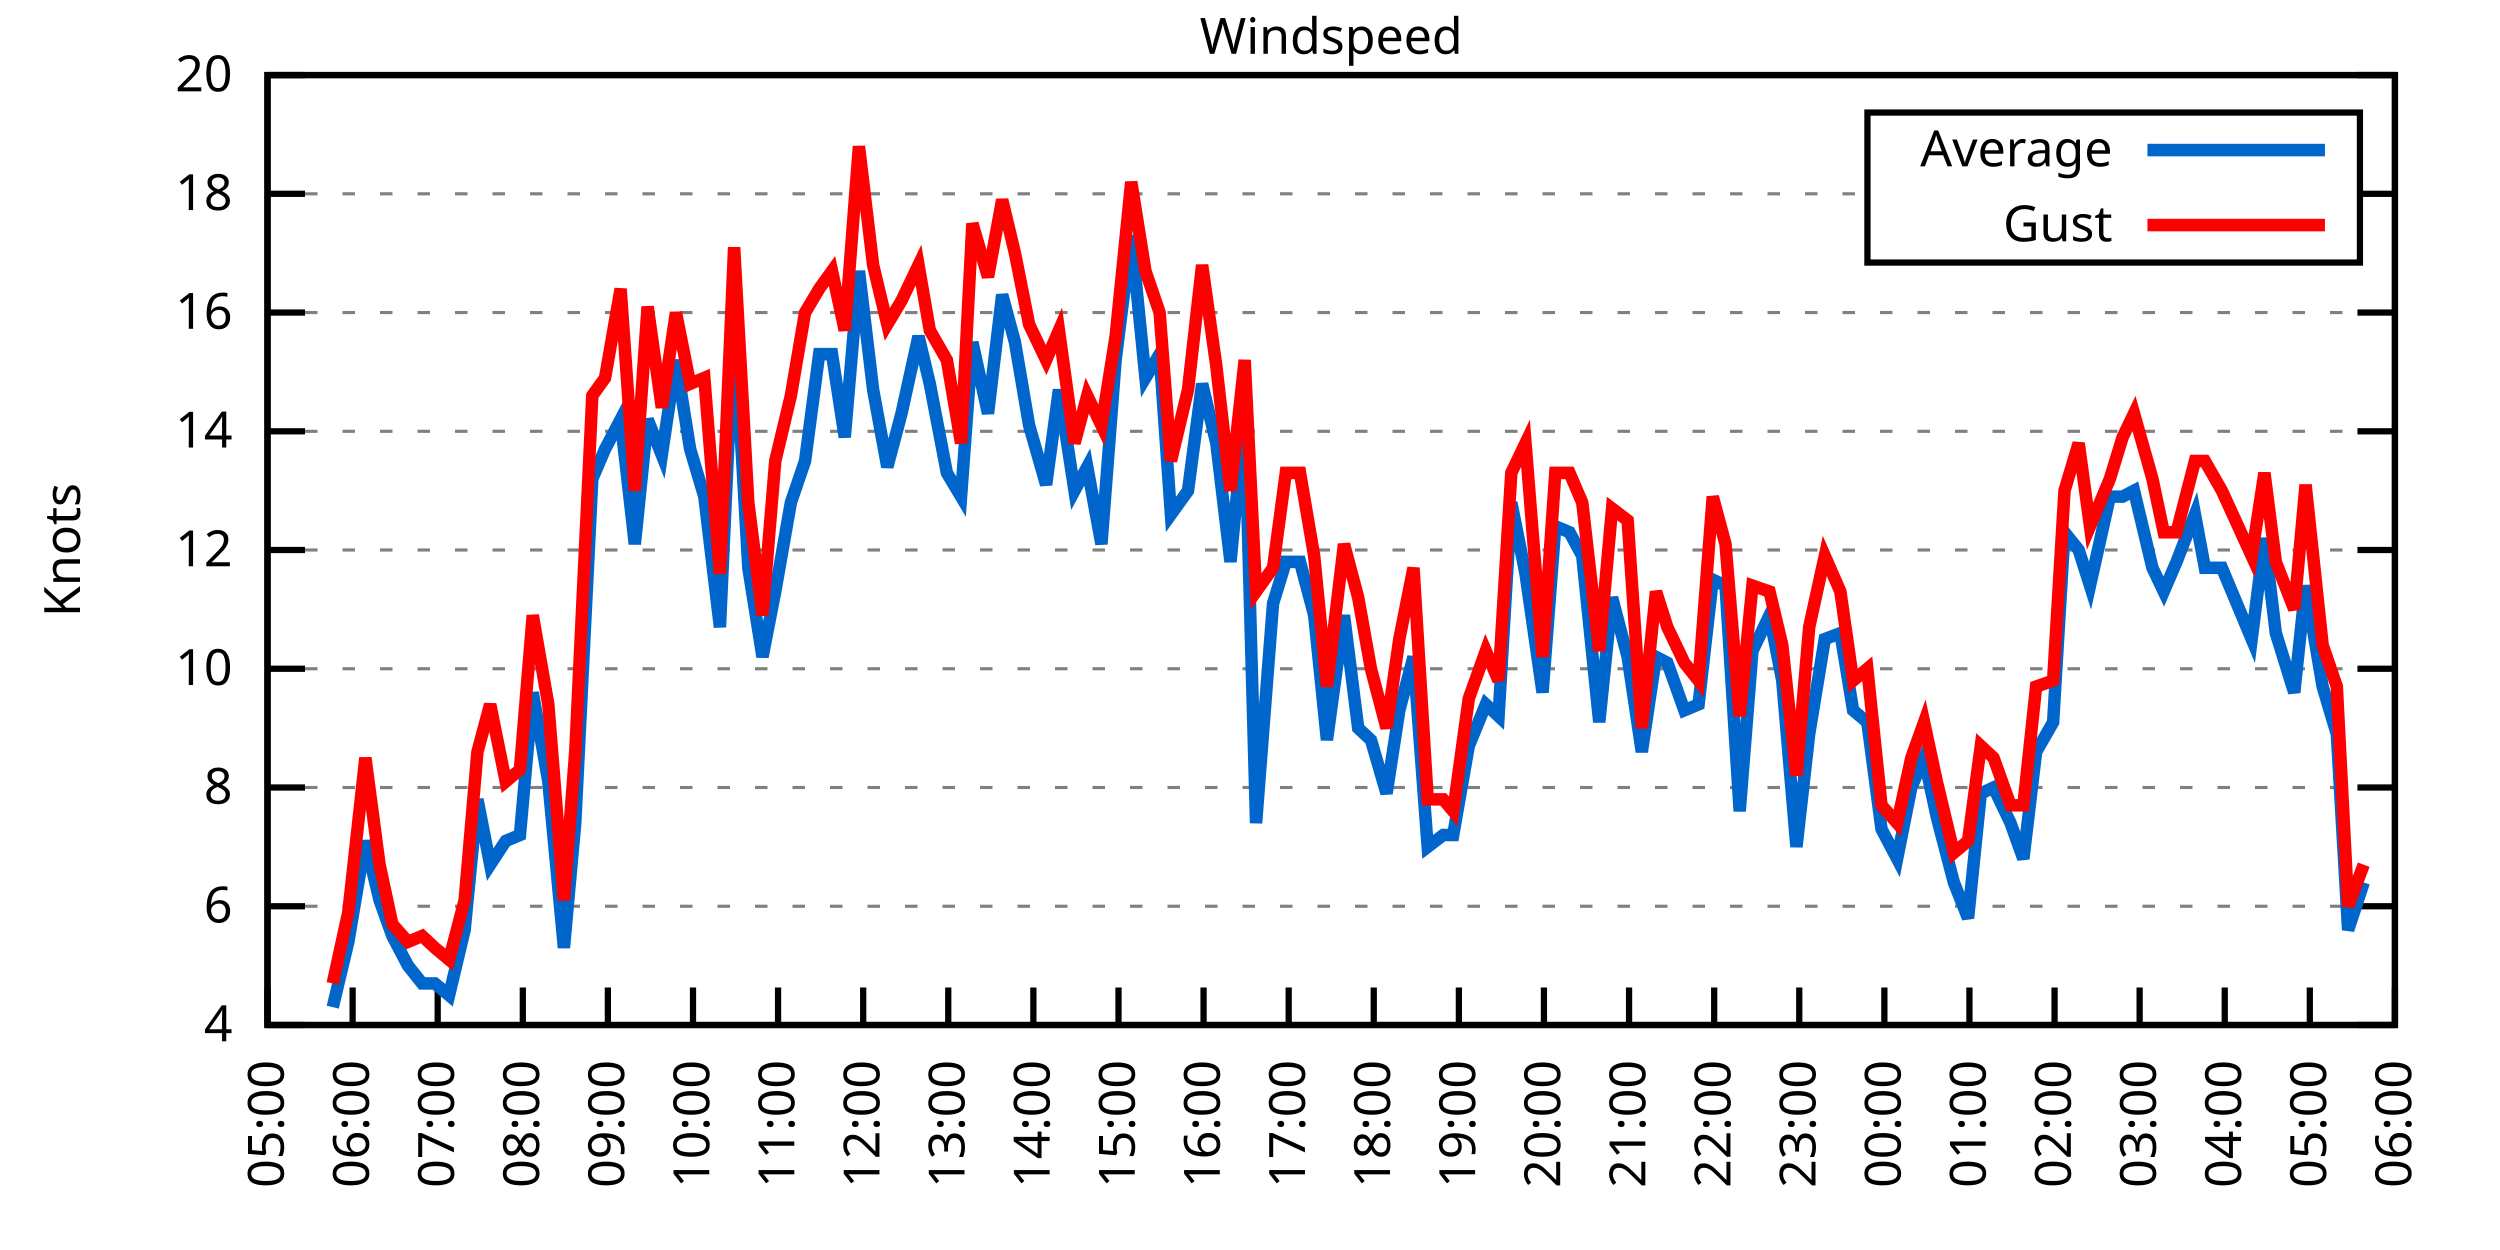
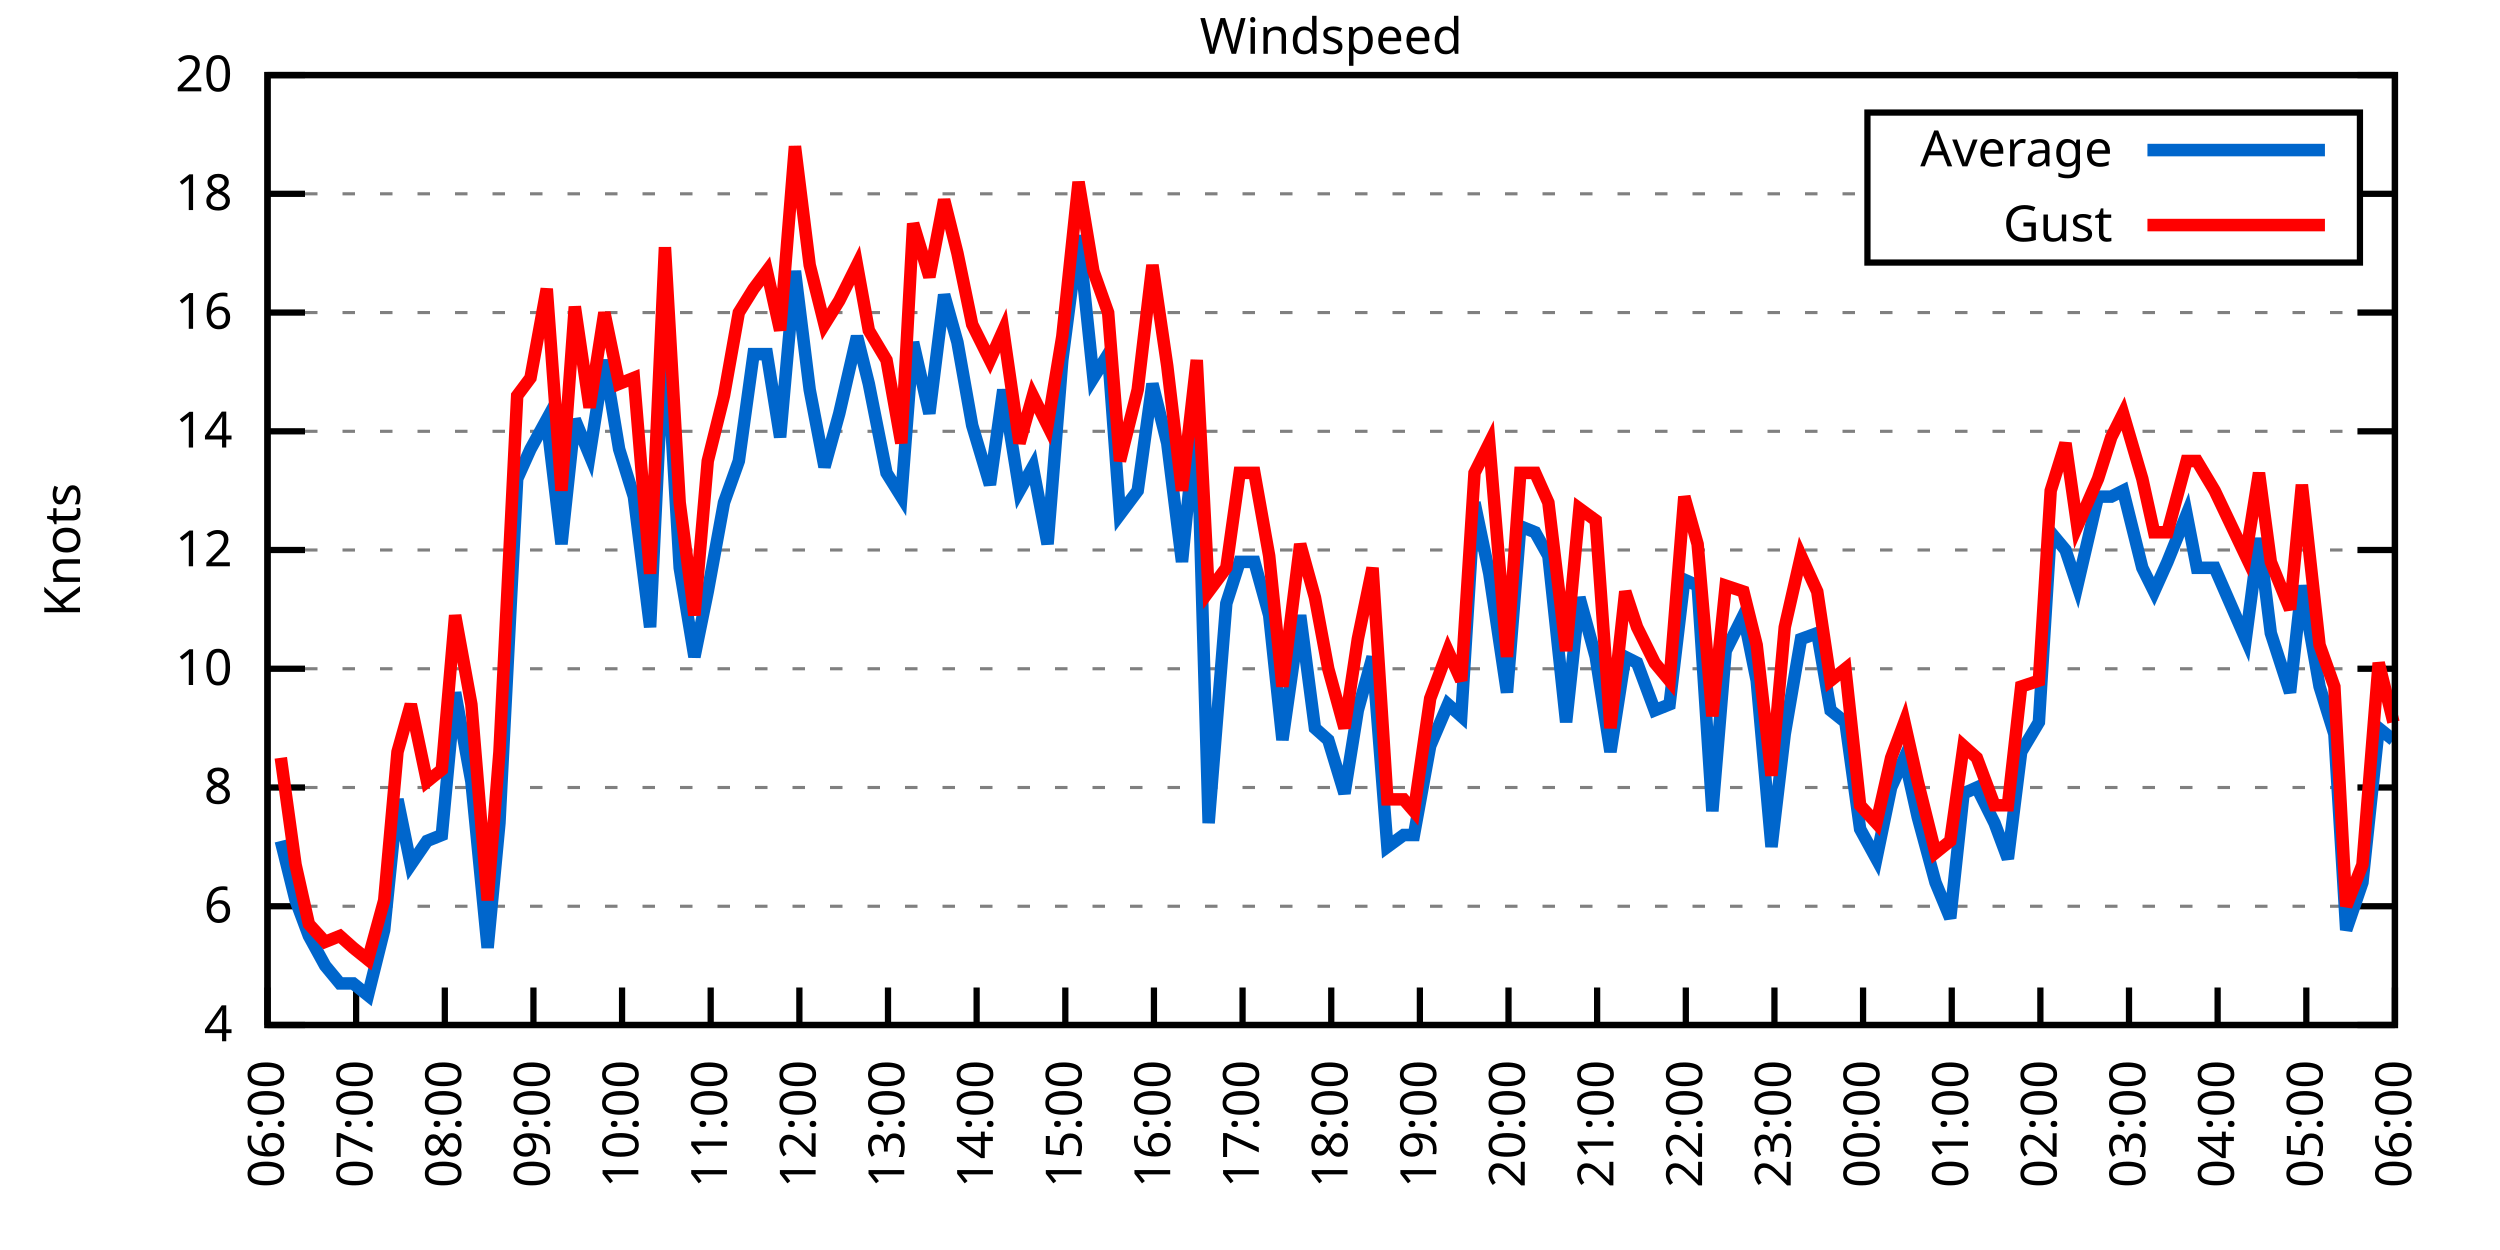
<svg xmlns="http://www.w3.org/2000/svg" xmlns:xlink="http://www.w3.org/1999/xlink" width="400" height="200" viewBox="0 0 400 200">
  <g id="gnuplot_canvas">
    <rect x="0" y="0" width="400" height="200" fill="none" />
    <defs>
      <circle id="gpDot" r="0.5" stroke-width="0.5" stroke="currentColor" />
      <path id="gpPt0" stroke-width="0.333" stroke="currentColor" d="M-1,0 h2 M0,-1 v2" />
      <path id="gpPt1" stroke-width="0.333" stroke="currentColor" d="M-1,-1 L1,1 M1,-1 L-1,1" />
      <path id="gpPt2" stroke-width="0.333" stroke="currentColor" d="M-1,0 L1,0 M0,-1 L0,1 M-1,-1 L1,1 M-1,1 L1,-1" />
      <rect id="gpPt3" stroke-width="0.333" stroke="currentColor" x="-1" y="-1" width="2" height="2" />
      <rect id="gpPt4" stroke-width="0.333" stroke="currentColor" fill="currentColor" x="-1" y="-1" width="2" height="2" />
      <circle id="gpPt5" stroke-width="0.333" stroke="currentColor" cx="0" cy="0" r="1" />
      <use xlink:href="#gpPt5" id="gpPt6" fill="currentColor" stroke="none" />
      <path id="gpPt7" stroke-width="0.333" stroke="currentColor" d="M0,-1.33 L-1.33,0.67 L1.33,0.67 z" />
      <use xlink:href="#gpPt7" id="gpPt8" fill="currentColor" stroke="none" />
      <use xlink:href="#gpPt7" id="gpPt9" stroke="currentColor" transform="rotate(180)" />
      <use xlink:href="#gpPt9" id="gpPt10" fill="currentColor" stroke="none" />
      <use xlink:href="#gpPt3" id="gpPt11" stroke="currentColor" transform="rotate(45)" />
      <use xlink:href="#gpPt11" id="gpPt12" fill="currentColor" stroke="none" />
      <path id="gpPt13" stroke-width="0.333" stroke="currentColor" d="M0,1.330 L1.265,0.411 L0.782,-1.067 L-0.782,-1.076 L-1.265,0.411 z" />
      <use xlink:href="#gpPt13" id="gpPt14" fill="currentColor" stroke="none" />
      <filter id="textbox" filterUnits="objectBoundingBox" x="0" y="0" height="1" width="1">
        <feFlood flood-color="white" flood-opacity="1" result="bgnd" />
        <feComposite in="SourceGraphic" in2="bgnd" operator="atop" />
      </filter>
      <filter id="greybox" filterUnits="objectBoundingBox" x="0" y="0" height="1" width="1">
        <feFlood flood-color="lightgrey" flood-opacity="1" result="grey" />
        <feComposite in="SourceGraphic" in2="grey" operator="atop" />
      </filter>
    </defs>
    <g fill="none" color="white" stroke="currentColor" stroke-width="1.00" stroke-linecap="butt" stroke-linejoin="miter">
</g>
    <g fill="none" color="black" stroke="currentColor" stroke-width="1.00" stroke-linecap="butt" stroke-linejoin="miter">
      <g stroke="none" shape-rendering="crispEdges">
        <polygon fill="rgb(255, 255, 255)" points="42.80,164.00 383.18,164.00 383.18,12.02 42.80,12.02 " />
      </g>
    </g>
    <g fill="none" color="black" stroke="currentColor" stroke-width="1.00" stroke-linecap="butt" stroke-linejoin="miter">
</g>
    <g fill="none" color="black" stroke="black" stroke-width="0.50" stroke-linecap="butt" stroke-linejoin="miter">
</g>
    <g fill="none" color="gray" stroke="currentColor" stroke-width="0.50" stroke-linecap="butt" stroke-linejoin="miter">
      <path stroke="gray" stroke-dasharray="2,4" class="gridline" d="M42.80,164.00 L383.19,164.00  " />
    </g>
    <g fill="none" color="gray" stroke="gray" stroke-width="1.00" stroke-linecap="butt" stroke-linejoin="miter">
</g>
    <g fill="none" color="black" stroke="currentColor" stroke-width="1.00" stroke-linecap="butt" stroke-linejoin="miter">
      <path stroke="black" d="M42.80,164.00 L48.80,164.00 M383.19,164.00 L377.19,164.00  " />
      <g transform="translate(37.20,166.60)" stroke="none" fill="black" font-family="Sans" font-size="8.00" text-anchor="end">
        <text>
          <tspan font-family="Sans"> 4</tspan>
        </text>
      </g>
    </g>
    <g fill="none" color="black" stroke="currentColor" stroke-width="1.00" stroke-linecap="butt" stroke-linejoin="miter">
</g>
    <g fill="none" color="black" stroke="black" stroke-width="0.50" stroke-linecap="butt" stroke-linejoin="miter">
</g>
    <g fill="none" color="gray" stroke="currentColor" stroke-width="0.50" stroke-linecap="butt" stroke-linejoin="miter">
      <path stroke="gray" stroke-dasharray="2,4" class="gridline" d="M42.80,145.00 L383.19,145.00  " />
    </g>
    <g fill="none" color="gray" stroke="gray" stroke-width="1.00" stroke-linecap="butt" stroke-linejoin="miter">
</g>
    <g fill="none" color="black" stroke="currentColor" stroke-width="1.00" stroke-linecap="butt" stroke-linejoin="miter">
      <path stroke="black" d="M42.80,145.00 L48.80,145.00 M383.19,145.00 L377.19,145.00  " />
      <g transform="translate(37.20,147.60)" stroke="none" fill="black" font-family="Sans" font-size="8.00" text-anchor="end">
        <text>
          <tspan font-family="Sans"> 6</tspan>
        </text>
      </g>
    </g>
    <g fill="none" color="black" stroke="currentColor" stroke-width="1.00" stroke-linecap="butt" stroke-linejoin="miter">
</g>
    <g fill="none" color="black" stroke="black" stroke-width="0.50" stroke-linecap="butt" stroke-linejoin="miter">
</g>
    <g fill="none" color="gray" stroke="currentColor" stroke-width="0.50" stroke-linecap="butt" stroke-linejoin="miter">
      <path stroke="gray" stroke-dasharray="2,4" class="gridline" d="M42.80,126.00 L383.19,126.00  " />
    </g>
    <g fill="none" color="gray" stroke="gray" stroke-width="1.00" stroke-linecap="butt" stroke-linejoin="miter">
</g>
    <g fill="none" color="black" stroke="currentColor" stroke-width="1.00" stroke-linecap="butt" stroke-linejoin="miter">
      <path stroke="black" d="M42.80,126.00 L48.80,126.00 M383.19,126.00 L377.19,126.00  " />
      <g transform="translate(37.20,128.60)" stroke="none" fill="black" font-family="Sans" font-size="8.00" text-anchor="end">
        <text>
          <tspan font-family="Sans"> 8</tspan>
        </text>
      </g>
    </g>
    <g fill="none" color="black" stroke="currentColor" stroke-width="1.00" stroke-linecap="butt" stroke-linejoin="miter">
</g>
    <g fill="none" color="black" stroke="black" stroke-width="0.50" stroke-linecap="butt" stroke-linejoin="miter">
</g>
    <g fill="none" color="gray" stroke="currentColor" stroke-width="0.50" stroke-linecap="butt" stroke-linejoin="miter">
      <path stroke="gray" stroke-dasharray="2,4" class="gridline" d="M42.80,107.00 L383.19,107.00  " />
    </g>
    <g fill="none" color="gray" stroke="gray" stroke-width="1.00" stroke-linecap="butt" stroke-linejoin="miter">
</g>
    <g fill="none" color="black" stroke="currentColor" stroke-width="1.00" stroke-linecap="butt" stroke-linejoin="miter">
      <path stroke="black" d="M42.80,107.00 L48.80,107.00 M383.19,107.00 L377.19,107.00  " />
      <g transform="translate(37.20,109.60)" stroke="none" fill="black" font-family="Sans" font-size="8.00" text-anchor="end">
        <text>
          <tspan font-family="Sans"> 10</tspan>
        </text>
      </g>
    </g>
    <g fill="none" color="black" stroke="currentColor" stroke-width="1.00" stroke-linecap="butt" stroke-linejoin="miter">
</g>
    <g fill="none" color="black" stroke="black" stroke-width="0.50" stroke-linecap="butt" stroke-linejoin="miter">
</g>
    <g fill="none" color="gray" stroke="currentColor" stroke-width="0.50" stroke-linecap="butt" stroke-linejoin="miter">
      <path stroke="gray" stroke-dasharray="2,4" class="gridline" d="M42.80,88.00 L383.19,88.00  " />
    </g>
    <g fill="none" color="gray" stroke="gray" stroke-width="1.00" stroke-linecap="butt" stroke-linejoin="miter">
</g>
    <g fill="none" color="black" stroke="currentColor" stroke-width="1.00" stroke-linecap="butt" stroke-linejoin="miter">
      <path stroke="black" d="M42.80,88.00 L48.80,88.00 M383.19,88.00 L377.19,88.00  " />
      <g transform="translate(37.20,90.60)" stroke="none" fill="black" font-family="Sans" font-size="8.00" text-anchor="end">
        <text>
          <tspan font-family="Sans"> 12</tspan>
        </text>
      </g>
    </g>
    <g fill="none" color="black" stroke="currentColor" stroke-width="1.00" stroke-linecap="butt" stroke-linejoin="miter">
</g>
    <g fill="none" color="black" stroke="black" stroke-width="0.50" stroke-linecap="butt" stroke-linejoin="miter">
</g>
    <g fill="none" color="gray" stroke="currentColor" stroke-width="0.50" stroke-linecap="butt" stroke-linejoin="miter">
      <path stroke="gray" stroke-dasharray="2,4" class="gridline" d="M42.80,69.01 L383.19,69.01  " />
    </g>
    <g fill="none" color="gray" stroke="gray" stroke-width="1.00" stroke-linecap="butt" stroke-linejoin="miter">
</g>
    <g fill="none" color="black" stroke="currentColor" stroke-width="1.00" stroke-linecap="butt" stroke-linejoin="miter">
      <path stroke="black" d="M42.80,69.01 L48.80,69.01 M383.19,69.01 L377.19,69.01  " />
      <g transform="translate(37.20,71.61)" stroke="none" fill="black" font-family="Sans" font-size="8.00" text-anchor="end">
        <text>
          <tspan font-family="Sans"> 14</tspan>
        </text>
      </g>
    </g>
    <g fill="none" color="black" stroke="currentColor" stroke-width="1.00" stroke-linecap="butt" stroke-linejoin="miter">
</g>
    <g fill="none" color="black" stroke="black" stroke-width="0.50" stroke-linecap="butt" stroke-linejoin="miter">
</g>
    <g fill="none" color="gray" stroke="currentColor" stroke-width="0.50" stroke-linecap="butt" stroke-linejoin="miter">
      <path stroke="gray" stroke-dasharray="2,4" class="gridline" d="M42.80,50.01 L383.19,50.01  " />
    </g>
    <g fill="none" color="gray" stroke="gray" stroke-width="1.00" stroke-linecap="butt" stroke-linejoin="miter">
</g>
    <g fill="none" color="black" stroke="currentColor" stroke-width="1.00" stroke-linecap="butt" stroke-linejoin="miter">
      <path stroke="black" d="M42.80,50.01 L48.80,50.01 M383.19,50.01 L377.19,50.01  " />
      <g transform="translate(37.20,52.61)" stroke="none" fill="black" font-family="Sans" font-size="8.00" text-anchor="end">
        <text>
          <tspan font-family="Sans"> 16</tspan>
        </text>
      </g>
    </g>
    <g fill="none" color="black" stroke="currentColor" stroke-width="1.00" stroke-linecap="butt" stroke-linejoin="miter">
</g>
    <g fill="none" color="black" stroke="black" stroke-width="0.50" stroke-linecap="butt" stroke-linejoin="miter">
</g>
    <g fill="none" color="gray" stroke="currentColor" stroke-width="0.50" stroke-linecap="butt" stroke-linejoin="miter">
      <path stroke="gray" stroke-dasharray="2,4" class="gridline" d="M42.80,31.01 L298.79,31.01 M377.59,31.01 L383.19,31.01  " />
    </g>
    <g fill="none" color="gray" stroke="gray" stroke-width="1.00" stroke-linecap="butt" stroke-linejoin="miter">
</g>
    <g fill="none" color="black" stroke="currentColor" stroke-width="1.00" stroke-linecap="butt" stroke-linejoin="miter">
      <path stroke="black" d="M42.80,31.01 L48.80,31.01 M383.19,31.01 L377.19,31.01  " />
      <g transform="translate(37.20,33.61)" stroke="none" fill="black" font-family="Sans" font-size="8.00" text-anchor="end">
        <text>
          <tspan font-family="Sans"> 18</tspan>
        </text>
      </g>
    </g>
    <g fill="none" color="black" stroke="currentColor" stroke-width="1.00" stroke-linecap="butt" stroke-linejoin="miter">
</g>
    <g fill="none" color="black" stroke="black" stroke-width="0.50" stroke-linecap="butt" stroke-linejoin="miter">
</g>
    <g fill="none" color="gray" stroke="currentColor" stroke-width="0.50" stroke-linecap="butt" stroke-linejoin="miter">
      <path stroke="gray" stroke-dasharray="2,4" class="gridline" d="M42.80,12.01 L383.19,12.01  " />
    </g>
    <g fill="none" color="gray" stroke="gray" stroke-width="1.00" stroke-linecap="butt" stroke-linejoin="miter">
</g>
    <g fill="none" color="black" stroke="currentColor" stroke-width="1.00" stroke-linecap="butt" stroke-linejoin="miter">
      <path stroke="black" d="M42.80,12.01 L48.80,12.01 M383.19,12.01 L377.19,12.01  " />
      <g transform="translate(37.20,14.61)" stroke="none" fill="black" font-family="Sans" font-size="8.00" text-anchor="end">
        <text>
          <tspan font-family="Sans"> 20</tspan>
        </text>
      </g>
    </g>
    <g fill="none" color="black" stroke="currentColor" stroke-width="1.00" stroke-linecap="butt" stroke-linejoin="miter">
      <path stroke="black" d="M42.80,164.00 L42.80,158.00  " />
      <g transform="translate(45.40,169.60) rotate(270.00)" stroke="none" fill="black" font-family="Sans" font-size="8.00" text-anchor="end">
        <text>
-           <tspan font-family="Sans">05:00</tspan>
-         </text>
-       </g>
-     </g>
-     <g fill="none" color="black" stroke="currentColor" stroke-width="1.00" stroke-linecap="butt" stroke-linejoin="miter">
-       <path stroke="black" d="M56.42,164.00 L56.42,158.00  " />
-       <g transform="translate(59.02,169.60) rotate(270.00)" stroke="none" fill="black" font-family="Sans" font-size="8.00" text-anchor="end">
-         <text>
          <tspan font-family="Sans">06:00</tspan>
        </text>
      </g>
    </g>
    <g fill="none" color="black" stroke="currentColor" stroke-width="1.00" stroke-linecap="butt" stroke-linejoin="miter">
-       <path stroke="black" d="M70.03,164.00 L70.03,158.00  " />
-       <g transform="translate(72.63,169.60) rotate(270.00)" stroke="none" fill="black" font-family="Sans" font-size="8.00" text-anchor="end">
+       <path stroke="black" d="M56.98,164.00 L56.98,158.00  " />
+       <g transform="translate(59.58,169.60) rotate(270.00)" stroke="none" fill="black" font-family="Sans" font-size="8.00" text-anchor="end">
        <text>
          <tspan font-family="Sans">07:00</tspan>
        </text>
      </g>
    </g>
    <g fill="none" color="black" stroke="currentColor" stroke-width="1.00" stroke-linecap="butt" stroke-linejoin="miter">
-       <path stroke="black" d="M83.65,164.00 L83.65,158.00  " />
-       <g transform="translate(86.25,169.60) rotate(270.00)" stroke="none" fill="black" font-family="Sans" font-size="8.00" text-anchor="end">
+       <path stroke="black" d="M71.17,164.00 L71.17,158.00  " />
+       <g transform="translate(73.77,169.60) rotate(270.00)" stroke="none" fill="black" font-family="Sans" font-size="8.00" text-anchor="end">
        <text>
          <tspan font-family="Sans">08:00</tspan>
        </text>
      </g>
    </g>
    <g fill="none" color="black" stroke="currentColor" stroke-width="1.00" stroke-linecap="butt" stroke-linejoin="miter">
-       <path stroke="black" d="M97.26,164.00 L97.26,158.00  " />
-       <g transform="translate(99.86,169.60) rotate(270.00)" stroke="none" fill="black" font-family="Sans" font-size="8.00" text-anchor="end">
+       <path stroke="black" d="M85.35,164.00 L85.35,158.00  " />
+       <g transform="translate(87.95,169.60) rotate(270.00)" stroke="none" fill="black" font-family="Sans" font-size="8.00" text-anchor="end">
        <text>
          <tspan font-family="Sans">09:00</tspan>
        </text>
      </g>
    </g>
    <g fill="none" color="black" stroke="currentColor" stroke-width="1.00" stroke-linecap="butt" stroke-linejoin="miter">
-       <path stroke="black" d="M110.88,164.00 L110.88,158.00  " />
-       <g transform="translate(113.48,169.60) rotate(270.00)" stroke="none" fill="black" font-family="Sans" font-size="8.00" text-anchor="end">
+       <path stroke="black" d="M99.53,164.00 L99.53,158.00  " />
+       <g transform="translate(102.13,169.60) rotate(270.00)" stroke="none" fill="black" font-family="Sans" font-size="8.00" text-anchor="end">
        <text>
          <tspan font-family="Sans">10:00</tspan>
        </text>
      </g>
    </g>
    <g fill="none" color="black" stroke="currentColor" stroke-width="1.00" stroke-linecap="butt" stroke-linejoin="miter">
-       <path stroke="black" d="M124.49,164.00 L124.49,158.00  " />
-       <g transform="translate(127.09,169.60) rotate(270.00)" stroke="none" fill="black" font-family="Sans" font-size="8.00" text-anchor="end">
+       <path stroke="black" d="M113.71,164.00 L113.71,158.00  " />
+       <g transform="translate(116.31,169.60) rotate(270.00)" stroke="none" fill="black" font-family="Sans" font-size="8.00" text-anchor="end">
        <text>
          <tspan font-family="Sans">11:00</tspan>
        </text>
      </g>
    </g>
    <g fill="none" color="black" stroke="currentColor" stroke-width="1.00" stroke-linecap="butt" stroke-linejoin="miter">
-       <path stroke="black" d="M138.11,164.00 L138.11,158.00  " />
-       <g transform="translate(140.71,169.60) rotate(270.00)" stroke="none" fill="black" font-family="Sans" font-size="8.00" text-anchor="end">
+       <path stroke="black" d="M127.90,164.00 L127.90,158.00  " />
+       <g transform="translate(130.50,169.60) rotate(270.00)" stroke="none" fill="black" font-family="Sans" font-size="8.00" text-anchor="end">
        <text>
          <tspan font-family="Sans">12:00</tspan>
        </text>
      </g>
    </g>
    <g fill="none" color="black" stroke="currentColor" stroke-width="1.00" stroke-linecap="butt" stroke-linejoin="miter">
-       <path stroke="black" d="M151.72,164.00 L151.72,158.00  " />
-       <g transform="translate(154.32,169.60) rotate(270.00)" stroke="none" fill="black" font-family="Sans" font-size="8.00" text-anchor="end">
+       <path stroke="black" d="M142.08,164.00 L142.08,158.00  " />
+       <g transform="translate(144.68,169.60) rotate(270.00)" stroke="none" fill="black" font-family="Sans" font-size="8.00" text-anchor="end">
        <text>
          <tspan font-family="Sans">13:00</tspan>
        </text>
      </g>
    </g>
    <g fill="none" color="black" stroke="currentColor" stroke-width="1.00" stroke-linecap="butt" stroke-linejoin="miter">
-       <path stroke="black" d="M165.34,164.00 L165.34,158.00  " />
-       <g transform="translate(167.94,169.60) rotate(270.00)" stroke="none" fill="black" font-family="Sans" font-size="8.00" text-anchor="end">
+       <path stroke="black" d="M156.26,164.00 L156.26,158.00  " />
+       <g transform="translate(158.86,169.60) rotate(270.00)" stroke="none" fill="black" font-family="Sans" font-size="8.00" text-anchor="end">
        <text>
          <tspan font-family="Sans">14:00</tspan>
        </text>
      </g>
    </g>
    <g fill="none" color="black" stroke="currentColor" stroke-width="1.00" stroke-linecap="butt" stroke-linejoin="miter">
-       <path stroke="black" d="M178.96,164.00 L178.96,158.00  " />
-       <g transform="translate(181.56,169.60) rotate(270.00)" stroke="none" fill="black" font-family="Sans" font-size="8.00" text-anchor="end">
+       <path stroke="black" d="M170.45,164.00 L170.45,158.00  " />
+       <g transform="translate(173.05,169.60) rotate(270.00)" stroke="none" fill="black" font-family="Sans" font-size="8.00" text-anchor="end">
        <text>
          <tspan font-family="Sans">15:00</tspan>
        </text>
      </g>
    </g>
    <g fill="none" color="black" stroke="currentColor" stroke-width="1.00" stroke-linecap="butt" stroke-linejoin="miter">
-       <path stroke="black" d="M192.57,164.00 L192.57,158.00  " />
-       <g transform="translate(195.17,169.60) rotate(270.00)" stroke="none" fill="black" font-family="Sans" font-size="8.00" text-anchor="end">
+       <path stroke="black" d="M184.63,164.00 L184.63,158.00  " />
+       <g transform="translate(187.23,169.60) rotate(270.00)" stroke="none" fill="black" font-family="Sans" font-size="8.00" text-anchor="end">
        <text>
          <tspan font-family="Sans">16:00</tspan>
        </text>
      </g>
    </g>
    <g fill="none" color="black" stroke="currentColor" stroke-width="1.00" stroke-linecap="butt" stroke-linejoin="miter">
-       <path stroke="black" d="M206.19,164.00 L206.19,158.00  " />
-       <g transform="translate(208.79,169.60) rotate(270.00)" stroke="none" fill="black" font-family="Sans" font-size="8.00" text-anchor="end">
+       <path stroke="black" d="M198.81,164.00 L198.81,158.00  " />
+       <g transform="translate(201.41,169.60) rotate(270.00)" stroke="none" fill="black" font-family="Sans" font-size="8.00" text-anchor="end">
        <text>
          <tspan font-family="Sans">17:00</tspan>
        </text>
      </g>
    </g>
    <g fill="none" color="black" stroke="currentColor" stroke-width="1.00" stroke-linecap="butt" stroke-linejoin="miter">
-       <path stroke="black" d="M219.80,164.00 L219.80,158.00  " />
-       <g transform="translate(222.40,169.60) rotate(270.00)" stroke="none" fill="black" font-family="Sans" font-size="8.00" text-anchor="end">
+       <path stroke="black" d="M213.00,164.00 L213.00,158.00  " />
+       <g transform="translate(215.60,169.60) rotate(270.00)" stroke="none" fill="black" font-family="Sans" font-size="8.00" text-anchor="end">
        <text>
          <tspan font-family="Sans">18:00</tspan>
        </text>
      </g>
    </g>
    <g fill="none" color="black" stroke="currentColor" stroke-width="1.00" stroke-linecap="butt" stroke-linejoin="miter">
-       <path stroke="black" d="M233.42,164.00 L233.42,158.00  " />
-       <g transform="translate(236.02,169.60) rotate(270.00)" stroke="none" fill="black" font-family="Sans" font-size="8.00" text-anchor="end">
+       <path stroke="black" d="M227.18,164.00 L227.18,158.00  " />
+       <g transform="translate(229.78,169.60) rotate(270.00)" stroke="none" fill="black" font-family="Sans" font-size="8.00" text-anchor="end">
        <text>
          <tspan font-family="Sans">19:00</tspan>
        </text>
      </g>
    </g>
    <g fill="none" color="black" stroke="currentColor" stroke-width="1.00" stroke-linecap="butt" stroke-linejoin="miter">
-       <path stroke="black" d="M247.03,164.00 L247.03,158.00  " />
-       <g transform="translate(249.63,169.60) rotate(270.00)" stroke="none" fill="black" font-family="Sans" font-size="8.00" text-anchor="end">
+       <path stroke="black" d="M241.36,164.00 L241.36,158.00  " />
+       <g transform="translate(243.96,169.60) rotate(270.00)" stroke="none" fill="black" font-family="Sans" font-size="8.00" text-anchor="end">
        <text>
          <tspan font-family="Sans">20:00</tspan>
        </text>
      </g>
    </g>
    <g fill="none" color="black" stroke="currentColor" stroke-width="1.00" stroke-linecap="butt" stroke-linejoin="miter">
-       <path stroke="black" d="M260.65,164.00 L260.65,158.00  " />
-       <g transform="translate(263.25,169.60) rotate(270.00)" stroke="none" fill="black" font-family="Sans" font-size="8.00" text-anchor="end">
+       <path stroke="black" d="M255.54,164.00 L255.54,158.00  " />
+       <g transform="translate(258.14,169.60) rotate(270.00)" stroke="none" fill="black" font-family="Sans" font-size="8.00" text-anchor="end">
        <text>
          <tspan font-family="Sans">21:00</tspan>
        </text>
      </g>
    </g>
    <g fill="none" color="black" stroke="currentColor" stroke-width="1.00" stroke-linecap="butt" stroke-linejoin="miter">
-       <path stroke="black" d="M274.27,164.00 L274.27,158.00  " />
-       <g transform="translate(276.87,169.60) rotate(270.00)" stroke="none" fill="black" font-family="Sans" font-size="8.00" text-anchor="end">
+       <path stroke="black" d="M269.73,164.00 L269.73,158.00  " />
+       <g transform="translate(272.33,169.60) rotate(270.00)" stroke="none" fill="black" font-family="Sans" font-size="8.00" text-anchor="end">
        <text>
          <tspan font-family="Sans">22:00</tspan>
        </text>
      </g>
    </g>
    <g fill="none" color="black" stroke="currentColor" stroke-width="1.00" stroke-linecap="butt" stroke-linejoin="miter">
-       <path stroke="black" d="M287.88,164.00 L287.88,158.00  " />
-       <g transform="translate(290.48,169.60) rotate(270.00)" stroke="none" fill="black" font-family="Sans" font-size="8.00" text-anchor="end">
+       <path stroke="black" d="M283.91,164.00 L283.91,158.00  " />
+       <g transform="translate(286.51,169.60) rotate(270.00)" stroke="none" fill="black" font-family="Sans" font-size="8.00" text-anchor="end">
        <text>
          <tspan font-family="Sans">23:00</tspan>
        </text>
      </g>
    </g>
    <g fill="none" color="black" stroke="currentColor" stroke-width="1.00" stroke-linecap="butt" stroke-linejoin="miter">
-       <path stroke="black" d="M301.50,164.00 L301.50,158.00  " />
-       <g transform="translate(304.10,169.60) rotate(270.00)" stroke="none" fill="black" font-family="Sans" font-size="8.00" text-anchor="end">
+       <path stroke="black" d="M298.09,164.00 L298.09,158.00  " />
+       <g transform="translate(300.69,169.60) rotate(270.00)" stroke="none" fill="black" font-family="Sans" font-size="8.00" text-anchor="end">
        <text>
          <tspan font-family="Sans">00:00</tspan>
        </text>
      </g>
    </g>
    <g fill="none" color="black" stroke="currentColor" stroke-width="1.00" stroke-linecap="butt" stroke-linejoin="miter">
-       <path stroke="black" d="M315.11,164.00 L315.11,158.00  " />
-       <g transform="translate(317.71,169.60) rotate(270.00)" stroke="none" fill="black" font-family="Sans" font-size="8.00" text-anchor="end">
+       <path stroke="black" d="M312.28,164.00 L312.28,158.00  " />
+       <g transform="translate(314.88,169.60) rotate(270.00)" stroke="none" fill="black" font-family="Sans" font-size="8.00" text-anchor="end">
        <text>
          <tspan font-family="Sans">01:00</tspan>
        </text>
      </g>
    </g>
    <g fill="none" color="black" stroke="currentColor" stroke-width="1.00" stroke-linecap="butt" stroke-linejoin="miter">
-       <path stroke="black" d="M328.73,164.00 L328.73,158.00  " />
-       <g transform="translate(331.33,169.60) rotate(270.00)" stroke="none" fill="black" font-family="Sans" font-size="8.00" text-anchor="end">
+       <path stroke="black" d="M326.46,164.00 L326.46,158.00  " />
+       <g transform="translate(329.06,169.60) rotate(270.00)" stroke="none" fill="black" font-family="Sans" font-size="8.00" text-anchor="end">
        <text>
          <tspan font-family="Sans">02:00</tspan>
        </text>
      </g>
    </g>
    <g fill="none" color="black" stroke="currentColor" stroke-width="1.00" stroke-linecap="butt" stroke-linejoin="miter">
-       <path stroke="black" d="M342.34,164.00 L342.34,158.00  " />
-       <g transform="translate(344.94,169.60) rotate(270.00)" stroke="none" fill="black" font-family="Sans" font-size="8.00" text-anchor="end">
+       <path stroke="black" d="M340.64,164.00 L340.64,158.00  " />
+       <g transform="translate(343.24,169.60) rotate(270.00)" stroke="none" fill="black" font-family="Sans" font-size="8.00" text-anchor="end">
        <text>
          <tspan font-family="Sans">03:00</tspan>
        </text>
      </g>
    </g>
    <g fill="none" color="black" stroke="currentColor" stroke-width="1.00" stroke-linecap="butt" stroke-linejoin="miter">
-       <path stroke="black" d="M355.96,164.00 L355.96,158.00  " />
-       <g transform="translate(358.56,169.60) rotate(270.00)" stroke="none" fill="black" font-family="Sans" font-size="8.00" text-anchor="end">
+       <path stroke="black" d="M354.82,164.00 L354.82,158.00  " />
+       <g transform="translate(357.42,169.60) rotate(270.00)" stroke="none" fill="black" font-family="Sans" font-size="8.00" text-anchor="end">
        <text>
          <tspan font-family="Sans">04:00</tspan>
        </text>
      </g>
    </g>
    <g fill="none" color="black" stroke="currentColor" stroke-width="1.00" stroke-linecap="butt" stroke-linejoin="miter">
-       <path stroke="black" d="M369.57,164.00 L369.57,158.00  " />
-       <g transform="translate(372.17,169.60) rotate(270.00)" stroke="none" fill="black" font-family="Sans" font-size="8.00" text-anchor="end">
+       <path stroke="black" d="M369.01,164.00 L369.01,158.00  " />
+       <g transform="translate(371.61,169.60) rotate(270.00)" stroke="none" fill="black" font-family="Sans" font-size="8.00" text-anchor="end">
        <text>
          <tspan font-family="Sans">05:00</tspan>
        </text>
      </g>
    </g>
    <g fill="none" color="black" stroke="currentColor" stroke-width="1.00" stroke-linecap="butt" stroke-linejoin="miter">
      <path stroke="black" d="M383.19,164.00 L383.19,158.00  " />
      <g transform="translate(385.79,169.60) rotate(270.00)" stroke="none" fill="black" font-family="Sans" font-size="8.00" text-anchor="end">
        <text>
          <tspan font-family="Sans">06:00</tspan>
        </text>
      </g>
    </g>
    <g fill="none" color="black" stroke="currentColor" stroke-width="1.00" stroke-linecap="butt" stroke-linejoin="miter">
</g>
    <g fill="none" color="black" stroke="currentColor" stroke-width="1.00" stroke-linecap="butt" stroke-linejoin="miter">
      <path stroke="black" d="M42.80,12.01 L42.80,164.00 L383.19,164.00 L383.19,12.01 L42.80,12.01 Z  " />
    </g>
    <g fill="none" color="black" stroke="currentColor" stroke-width="1.00" stroke-linecap="butt" stroke-linejoin="miter">
</g>
    <g fill="none" color="black" stroke="currentColor" stroke-width="1.00" stroke-linecap="butt" stroke-linejoin="miter">
      <path stroke="black" d="M298.79,42.01 L298.79,18.01 L377.59,18.01 L377.59,42.01 L298.79,42.01 Z  " />
    </g>
    <g id="Windspeed_plot_1">
      <g fill="none" color="white" stroke="black" stroke-width="2.00" stroke-linecap="butt" stroke-linejoin="miter">
</g>
      <g fill="none" color="black" stroke="currentColor" stroke-width="2.00" stroke-linecap="butt" stroke-linejoin="miter">
        <g transform="translate(337.99,26.61)" stroke="none" fill="black" font-family="Sans" font-size="8.00" text-anchor="end">
          <text>
            <tspan font-family="Sans">Average</tspan>
          </text>
        </g>
      </g>
      <g fill="none" color="black" stroke="currentColor" stroke-width="2.00" stroke-linecap="butt" stroke-linejoin="miter">
-         <path stroke="rgb(  0, 102, 204)" d="M343.59,24.01 L371.99,24.01 M53.24,161.15 L55.73,150.70 L58.46,134.55 L60.73,144.05 L62.77,149.75 L65.27,154.50   L67.54,157.35 L69.58,157.35 L71.85,159.25 L74.34,148.80 L76.39,127.90 L78.43,138.35 L80.92,134.55 L83.19,133.60   L85.24,110.80 L87.73,125.05 L90.23,151.65 L92.04,131.70 L94.77,76.61 L96.81,71.86 L99.30,67.11 L101.57,87.06   L103.62,67.11 L105.89,72.81 L108.15,57.61 L110.42,71.86 L112.69,79.46 L115.19,100.35 L117.46,50.96 L119.73,90.85   L122.00,105.10 L124.04,94.65 L126.54,80.41 L128.81,73.76 L131.07,56.66 L133.12,56.66 L135.16,69.96 L137.43,43.36   L139.70,62.36 L141.97,74.71 L144.24,66.16 L146.96,53.81 L148.77,61.41 L151.50,75.66 L153.77,79.46 L155.58,54.76   L158.08,66.16 L160.35,47.16 L162.39,54.76 L164.66,68.06 L167.38,77.56 L169.43,62.36 L171.92,78.51 L173.96,74.71   L176.23,87.06 L178.50,57.61 L181.00,37.66 L183.27,60.46 L185.54,56.66 L187.35,82.31 L190.08,78.51 L192.34,61.41   L194.61,70.91 L196.88,89.90 L199.15,66.16 L200.97,131.70 L203.69,96.55 L205.73,89.90 L208.00,89.90 L210.27,98.45   L212.31,118.40 L215.04,98.45 L217.31,116.50 L219.35,118.40 L221.85,126.95 L223.89,113.65 L226.16,105.10 L228.43,135.50   L230.92,133.60 L232.51,133.60 L235.01,119.35 L237.73,112.70 L239.77,114.60 L241.81,80.41 L244.08,91.80 L246.81,110.80   L248.85,84.21 L251.12,85.16 L253.16,88.95 L255.88,115.55 L257.93,95.60 L260.42,105.10 L262.69,120.30 L264.96,105.10   L266.78,106.05 L269.50,113.65 L271.77,112.70 L274.04,92.75 L276.08,93.70 L278.35,129.80 L280.39,104.15 L283.12,98.45   L285.16,108.90 L287.43,135.50 L289.47,117.45 L291.97,102.25 L294.46,101.30 L296.50,113.65 L298.77,115.55 L301.04,132.65   L303.54,137.40 L305.81,126.00 L307.85,121.25 L309.89,130.75 L312.62,141.20 L314.89,146.90 L316.93,126.95 L318.97,126.00   L321.69,131.70 L323.74,137.40 L325.78,120.30 L328.50,115.55 L330.32,85.16 L332.59,88.00 L334.40,93.70 L337.58,79.46   L339.62,79.46 L341.44,78.51 L344.39,90.85 L346.20,94.65 L348.24,89.90 L351.19,82.31 L352.78,90.85 L355.50,90.85   L360.27,102.25 L362.31,86.11 L364.13,101.30 L367.08,110.80 L368.89,93.70 L371.62,109.85 L373.89,117.45 L375.70,148.80   L378.20,141.20  " />
+         <path stroke="rgb(  0, 102, 204)" d="M343.59,24.01 L371.99,24.01 M44.93,134.55 L47.29,144.05 L49.42,149.75 L52.02,154.50 L54.38,157.35 L56.51,157.35   L58.87,159.25 L61.47,148.80 L63.60,127.90 L65.73,138.35 L68.33,134.55 L70.69,133.60 L72.82,110.80 L75.42,125.05   L78.02,151.65 L79.91,131.70 L82.75,76.61 L84.88,71.86 L87.48,67.11 L89.84,87.06 L91.97,67.11 L94.33,72.81   L96.70,57.61 L99.06,71.86 L101.42,79.46 L104.02,100.35 L106.39,50.96 L108.75,90.85 L111.11,105.10 L113.24,94.65   L115.84,80.41 L118.21,73.76 L120.57,56.66 L122.70,56.66 L124.82,69.96 L127.19,43.36 L129.55,62.36 L131.92,74.71   L134.28,66.16 L137.12,53.81 L139.01,61.41 L141.84,75.66 L144.21,79.46 L146.10,54.76 L148.70,66.16 L151.06,47.16   L153.19,54.76 L155.55,68.06 L158.39,77.56 L160.52,62.36 L163.12,78.51 L165.25,74.71 L167.61,87.06 L169.97,57.61   L172.57,37.66 L174.94,60.46 L177.30,56.66 L179.19,82.31 L182.03,78.51 L184.39,61.41 L186.76,70.91 L189.12,89.90   L191.48,66.16 L193.38,131.70 L196.21,96.55 L198.34,89.90 L200.70,89.90 L203.07,98.45 L205.19,118.40 L208.03,98.45   L210.39,116.50 L212.52,118.40 L215.12,126.95 L217.25,113.65 L219.61,105.10 L221.98,135.50 L224.58,133.60 L226.23,133.60   L228.83,119.35 L231.67,112.70 L233.80,114.60 L235.92,80.41 L238.29,91.80 L241.12,110.80 L243.25,84.21 L245.62,85.16   L247.74,88.95 L250.58,115.55 L252.71,95.60 L255.31,105.10 L257.67,120.30 L260.04,105.10 L261.93,106.05 L264.76,113.65   L267.13,112.70 L269.49,92.75 L271.62,93.70 L273.98,129.80 L276.11,104.15 L278.95,98.45 L281.07,108.90 L283.44,135.50   L285.56,117.45 L288.16,102.25 L290.76,101.30 L292.89,113.65 L295.26,115.55 L297.62,132.65 L300.22,137.40 L302.58,126.00   L304.71,121.25 L306.84,130.75 L309.68,141.20 L312.04,146.90 L314.17,126.95 L316.29,126.00 L319.13,131.70 L321.26,137.40   L323.39,120.30 L326.22,115.55 L328.11,85.16 L330.48,88.00 L332.37,93.70 L335.68,79.46 L337.80,79.46 L339.70,78.51   L342.77,90.85 L344.66,94.65 L346.79,89.90 L349.86,82.31 L351.51,90.85 L354.35,90.85 L359.32,102.25 L361.44,86.11   L363.33,101.30 L366.41,110.80 L368.30,93.70 L371.13,109.85 L373.50,117.45 L375.39,148.80 L377.99,141.20 L380.59,116.50   L382.95,118.40  " />
      </g>
    </g>
    <g id="Windspeed_plot_2">
      <g fill="none" color="black" stroke="currentColor" stroke-width="2.00" stroke-linecap="butt" stroke-linejoin="miter">
        <g transform="translate(337.99,38.61)" stroke="none" fill="black" font-family="Sans" font-size="8.00" text-anchor="end">
          <text>
            <tspan font-family="Sans">Gust</tspan>
          </text>
        </g>
      </g>
      <g fill="none" color="black" stroke="currentColor" stroke-width="2.00" stroke-linecap="butt" stroke-linejoin="miter">
-         <path stroke="rgb(255,   0,   0)" d="M343.59,36.01 L371.99,36.01 M53.24,157.35 L55.73,145.95 L58.46,121.25 L60.73,138.35 L62.77,147.85 L65.27,150.70   L67.54,149.75 L69.58,151.65 L71.85,153.55 L74.34,144.05 L76.39,120.30 L78.43,112.70 L80.92,125.05 L83.19,123.15   L85.24,98.45 L87.73,112.70 L90.23,144.05 L92.04,120.30 L94.77,63.31 L96.81,60.46 L99.30,46.21 L101.57,78.51   L103.62,49.06 L105.89,65.21 L108.15,50.01 L110.42,61.41 L112.69,60.46 L115.19,91.80 L117.46,39.56 L119.73,80.41   L122.00,98.45 L124.04,73.76 L126.54,63.31 L128.81,50.01 L131.07,46.21 L133.12,43.36 L135.16,52.86 L137.43,23.41   L139.70,42.41 L141.97,51.91 L144.24,48.11 L146.96,42.41 L148.77,52.86 L151.50,57.61 L153.77,70.91 L155.58,35.76   L158.08,44.31 L160.35,31.96 L162.39,40.51 L164.66,51.91 L167.38,57.61 L169.43,52.86 L171.92,70.91 L173.96,63.31   L176.23,68.06 L178.50,53.81 L181.00,29.11 L183.27,43.36 L185.54,50.01 L187.35,73.76 L190.08,62.36 L192.34,42.41   L194.61,58.56 L196.88,78.51 L199.15,57.61 L200.97,94.65 L203.69,90.85 L205.73,75.66 L208.00,75.66 L210.27,88.95   L212.31,109.85 L215.04,87.06 L217.31,95.60 L219.35,107.00 L221.85,116.50 L223.89,102.25 L226.16,90.85 L228.43,127.90   L230.92,127.90 L232.51,129.80 L235.01,111.75 L237.73,104.15 L239.77,108.90 L241.81,75.66 L244.08,70.91 L246.81,105.10   L248.85,75.66 L251.12,75.66 L253.16,80.41 L255.88,104.15 L257.93,81.36 L260.42,83.26 L262.69,116.50 L264.96,94.65   L266.78,100.35 L269.50,106.05 L271.77,108.90 L274.04,79.46 L276.08,87.06 L278.35,114.60 L280.39,93.70 L283.12,94.65   L285.16,103.20 L287.43,124.10 L289.47,100.35 L291.97,88.95 L294.46,94.65 L296.50,108.90 L298.77,107.00 L301.04,128.85   L303.54,131.70 L305.81,121.25 L307.85,115.55 L309.89,125.05 L312.62,136.45 L314.89,134.55 L316.93,119.35 L318.97,121.25   L321.69,128.85 L323.74,128.85 L325.78,109.85 L328.50,108.90 L330.32,78.51 L332.59,70.91 L334.40,84.21 L337.58,76.61   L339.62,69.96 L341.44,66.16 L344.39,76.61 L346.20,85.16 L348.24,85.16 L351.19,73.76 L352.78,73.76 L355.50,78.51   L360.27,88.95 L362.31,75.66 L364.13,89.90 L367.08,97.50 L368.89,77.56 L371.62,103.20 L373.89,109.85 L375.70,145.00   L378.20,138.35  " />
+         <path stroke="rgb(255,   0,   0)" d="M343.59,36.01 L371.99,36.01 M44.93,121.25 L47.29,138.35 L49.42,147.85 L52.02,150.70 L54.38,149.75 L56.51,151.65   L58.87,153.55 L61.47,144.05 L63.60,120.30 L65.73,112.70 L68.33,125.05 L70.69,123.15 L72.82,98.45 L75.42,112.70   L78.02,144.05 L79.91,120.30 L82.75,63.31 L84.88,60.46 L87.48,46.21 L89.84,78.51 L91.97,49.06 L94.33,65.21   L96.70,50.01 L99.06,61.41 L101.42,60.46 L104.02,91.80 L106.39,39.56 L108.75,80.41 L111.11,98.45 L113.24,73.76   L115.84,63.31 L118.21,50.01 L120.57,46.21 L122.70,43.36 L124.82,52.86 L127.19,23.41 L129.55,42.41 L131.92,51.91   L134.28,48.11 L137.12,42.41 L139.01,52.86 L141.84,57.61 L144.21,70.91 L146.10,35.76 L148.70,44.31 L151.06,31.96   L153.19,40.51 L155.55,51.91 L158.39,57.61 L160.52,52.86 L163.12,70.91 L165.25,63.31 L167.61,68.06 L169.97,53.81   L172.57,29.11 L174.94,43.36 L177.30,50.01 L179.19,73.76 L182.03,62.36 L184.39,42.41 L186.76,58.56 L189.12,78.51   L191.48,57.61 L193.38,94.65 L196.21,90.85 L198.34,75.66 L200.70,75.66 L203.07,88.95 L205.19,109.85 L208.03,87.06   L210.39,95.60 L212.52,107.00 L215.12,116.50 L217.25,102.25 L219.61,90.85 L221.98,127.90 L224.58,127.90 L226.23,129.80   L228.83,111.75 L231.67,104.15 L233.80,108.90 L235.92,75.66 L238.29,70.91 L241.12,105.10 L243.25,75.66 L245.62,75.66   L247.74,80.41 L250.58,104.15 L252.71,81.36 L255.31,83.26 L257.67,116.50 L260.04,94.65 L261.93,100.35 L264.76,106.05   L267.13,108.90 L269.49,79.46 L271.62,87.06 L273.98,114.60 L276.11,93.70 L278.95,94.65 L281.07,103.20 L283.44,124.10   L285.56,100.35 L288.16,88.95 L290.76,94.65 L292.89,108.90 L295.26,107.00 L297.62,128.85 L300.22,131.70 L302.58,121.25   L304.71,115.55 L306.84,125.05 L309.68,136.45 L312.04,134.55 L314.17,119.35 L316.29,121.25 L319.13,128.85 L321.26,128.85   L323.39,109.85 L326.22,108.90 L328.11,78.51 L330.48,70.91 L332.37,84.21 L335.68,76.61 L337.80,69.96 L339.70,66.16   L342.77,76.61 L344.66,85.16 L346.79,85.16 L349.86,73.76 L351.51,73.76 L354.35,78.51 L359.32,88.95 L361.44,75.66   L363.33,89.90 L366.41,97.50 L368.30,77.56 L371.13,103.20 L373.50,109.85 L375.39,145.00 L377.99,138.35 L380.59,106.05   L382.95,115.55  " />
      </g>
    </g>
    <g fill="none" color="black" stroke="currentColor" stroke-width="2.00" stroke-linecap="butt" stroke-linejoin="miter">
</g>
    <g fill="none" color="black" stroke="black" stroke-width="1.00" stroke-linecap="butt" stroke-linejoin="miter">
</g>
    <g fill="none" color="black" stroke="currentColor" stroke-width="1.00" stroke-linecap="butt" stroke-linejoin="miter">
      <path stroke="black" d="M42.80,12.01 L42.80,164.00 L383.19,164.00 L383.19,12.01 L42.80,12.01 Z  " />
      <g transform="translate(12.80,88.01) rotate(270.00)" stroke="none" fill="black" font-family="Sans" font-size="8.00" text-anchor="middle">
        <text>
          <tspan font-family="Sans">Knots</tspan>
        </text>
      </g>
    </g>
    <g fill="none" color="black" stroke="currentColor" stroke-width="1.00" stroke-linecap="butt" stroke-linejoin="miter">
</g>
    <g fill="none" color="black" stroke="currentColor" stroke-width="1.00" stroke-linecap="butt" stroke-linejoin="miter">
      <g transform="translate(212.99,8.61)" stroke="none" fill="black" font-family="Sans" font-size="8.00" text-anchor="middle">
        <text>
          <tspan font-family="Sans">Windspeed</tspan>
        </text>
      </g>
    </g>
    <g fill="none" color="black" stroke="currentColor" stroke-width="1.00" stroke-linecap="butt" stroke-linejoin="miter">
</g>
  </g>
</svg>
